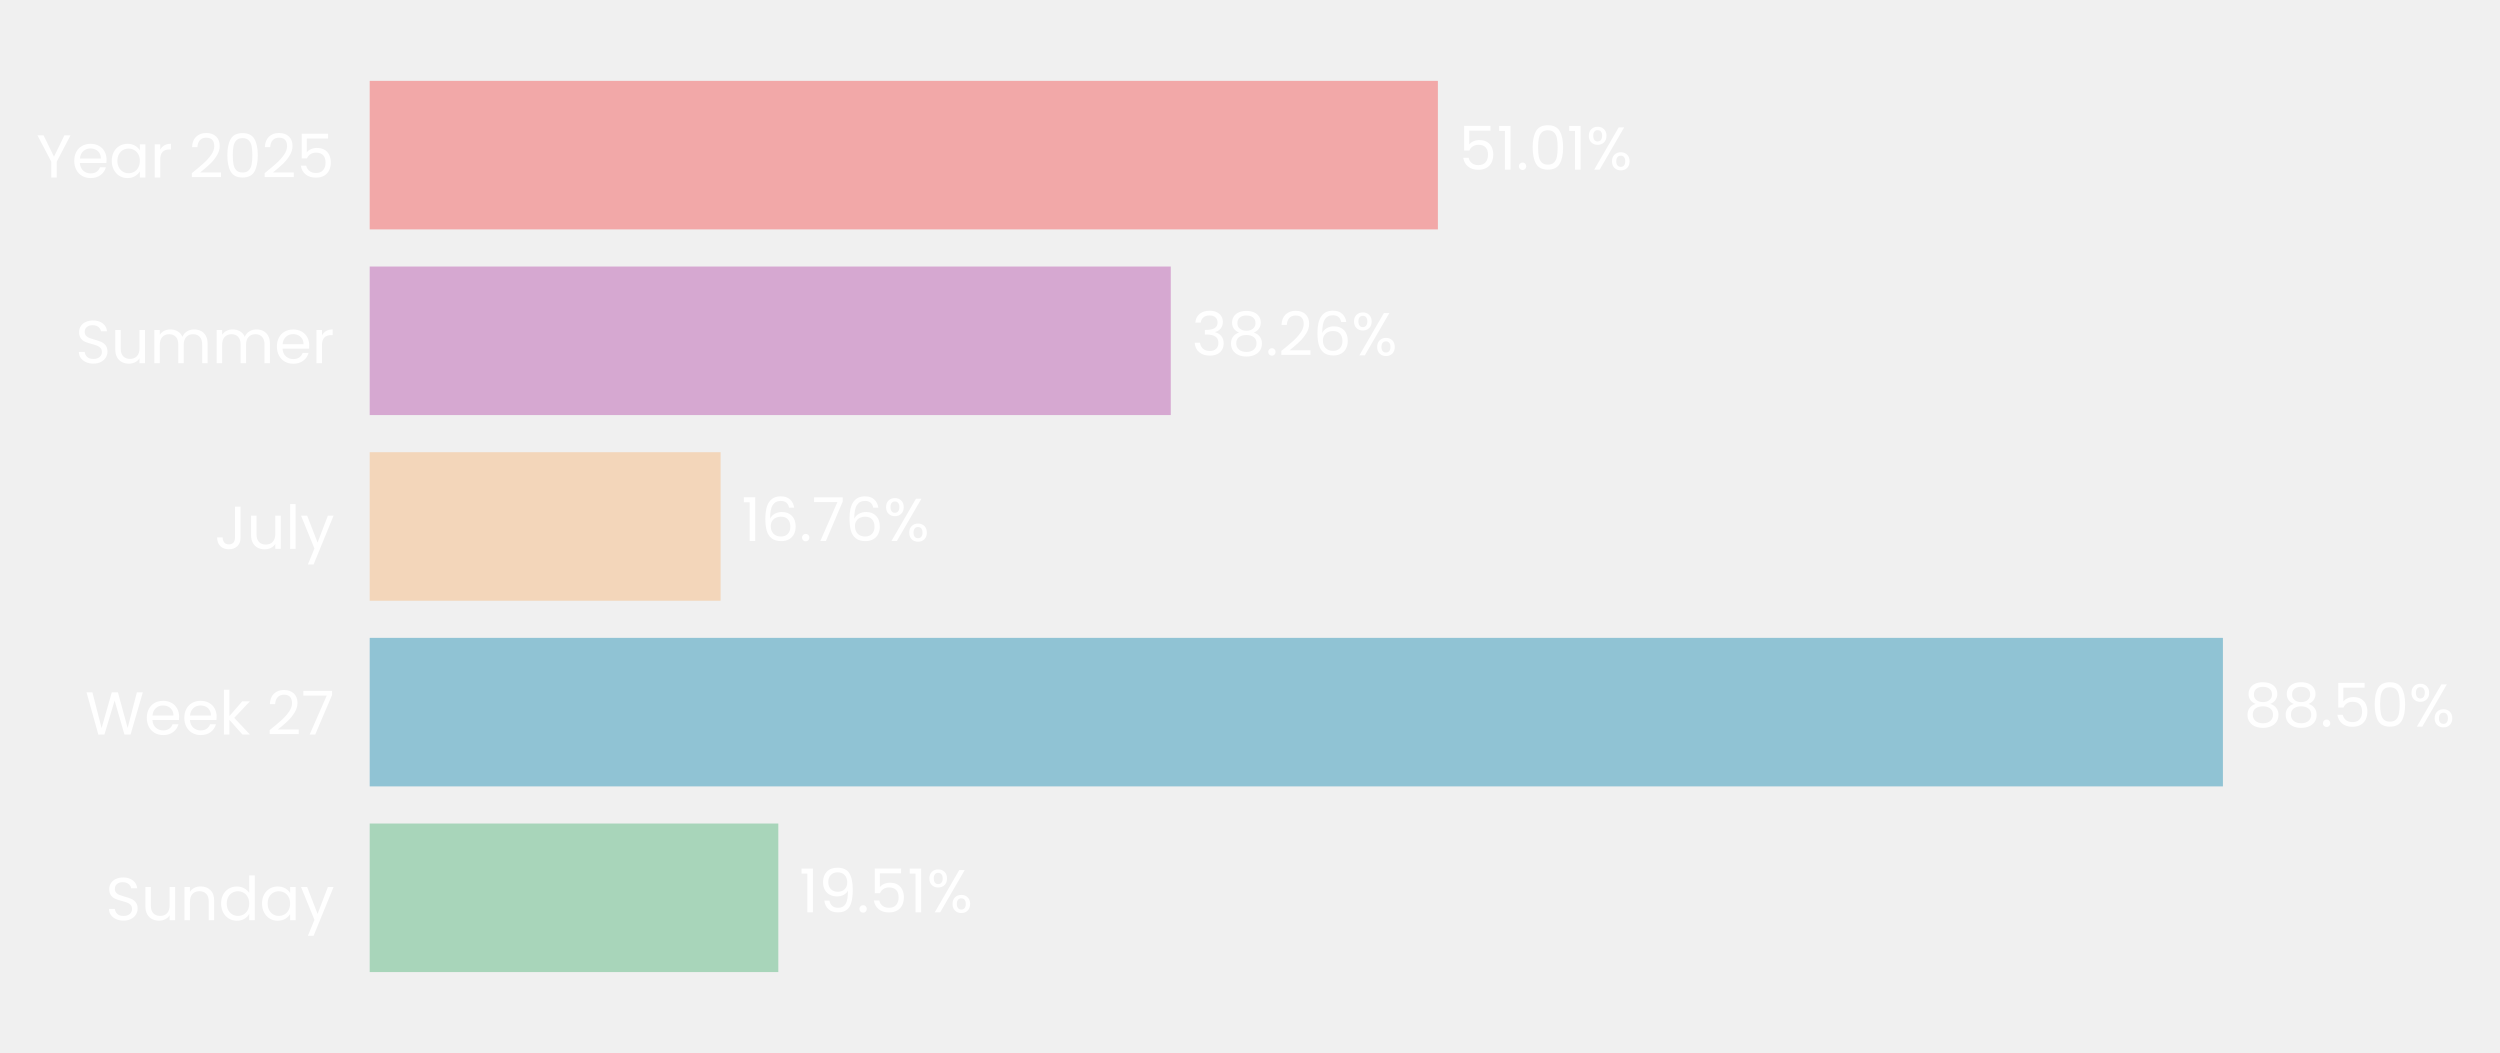
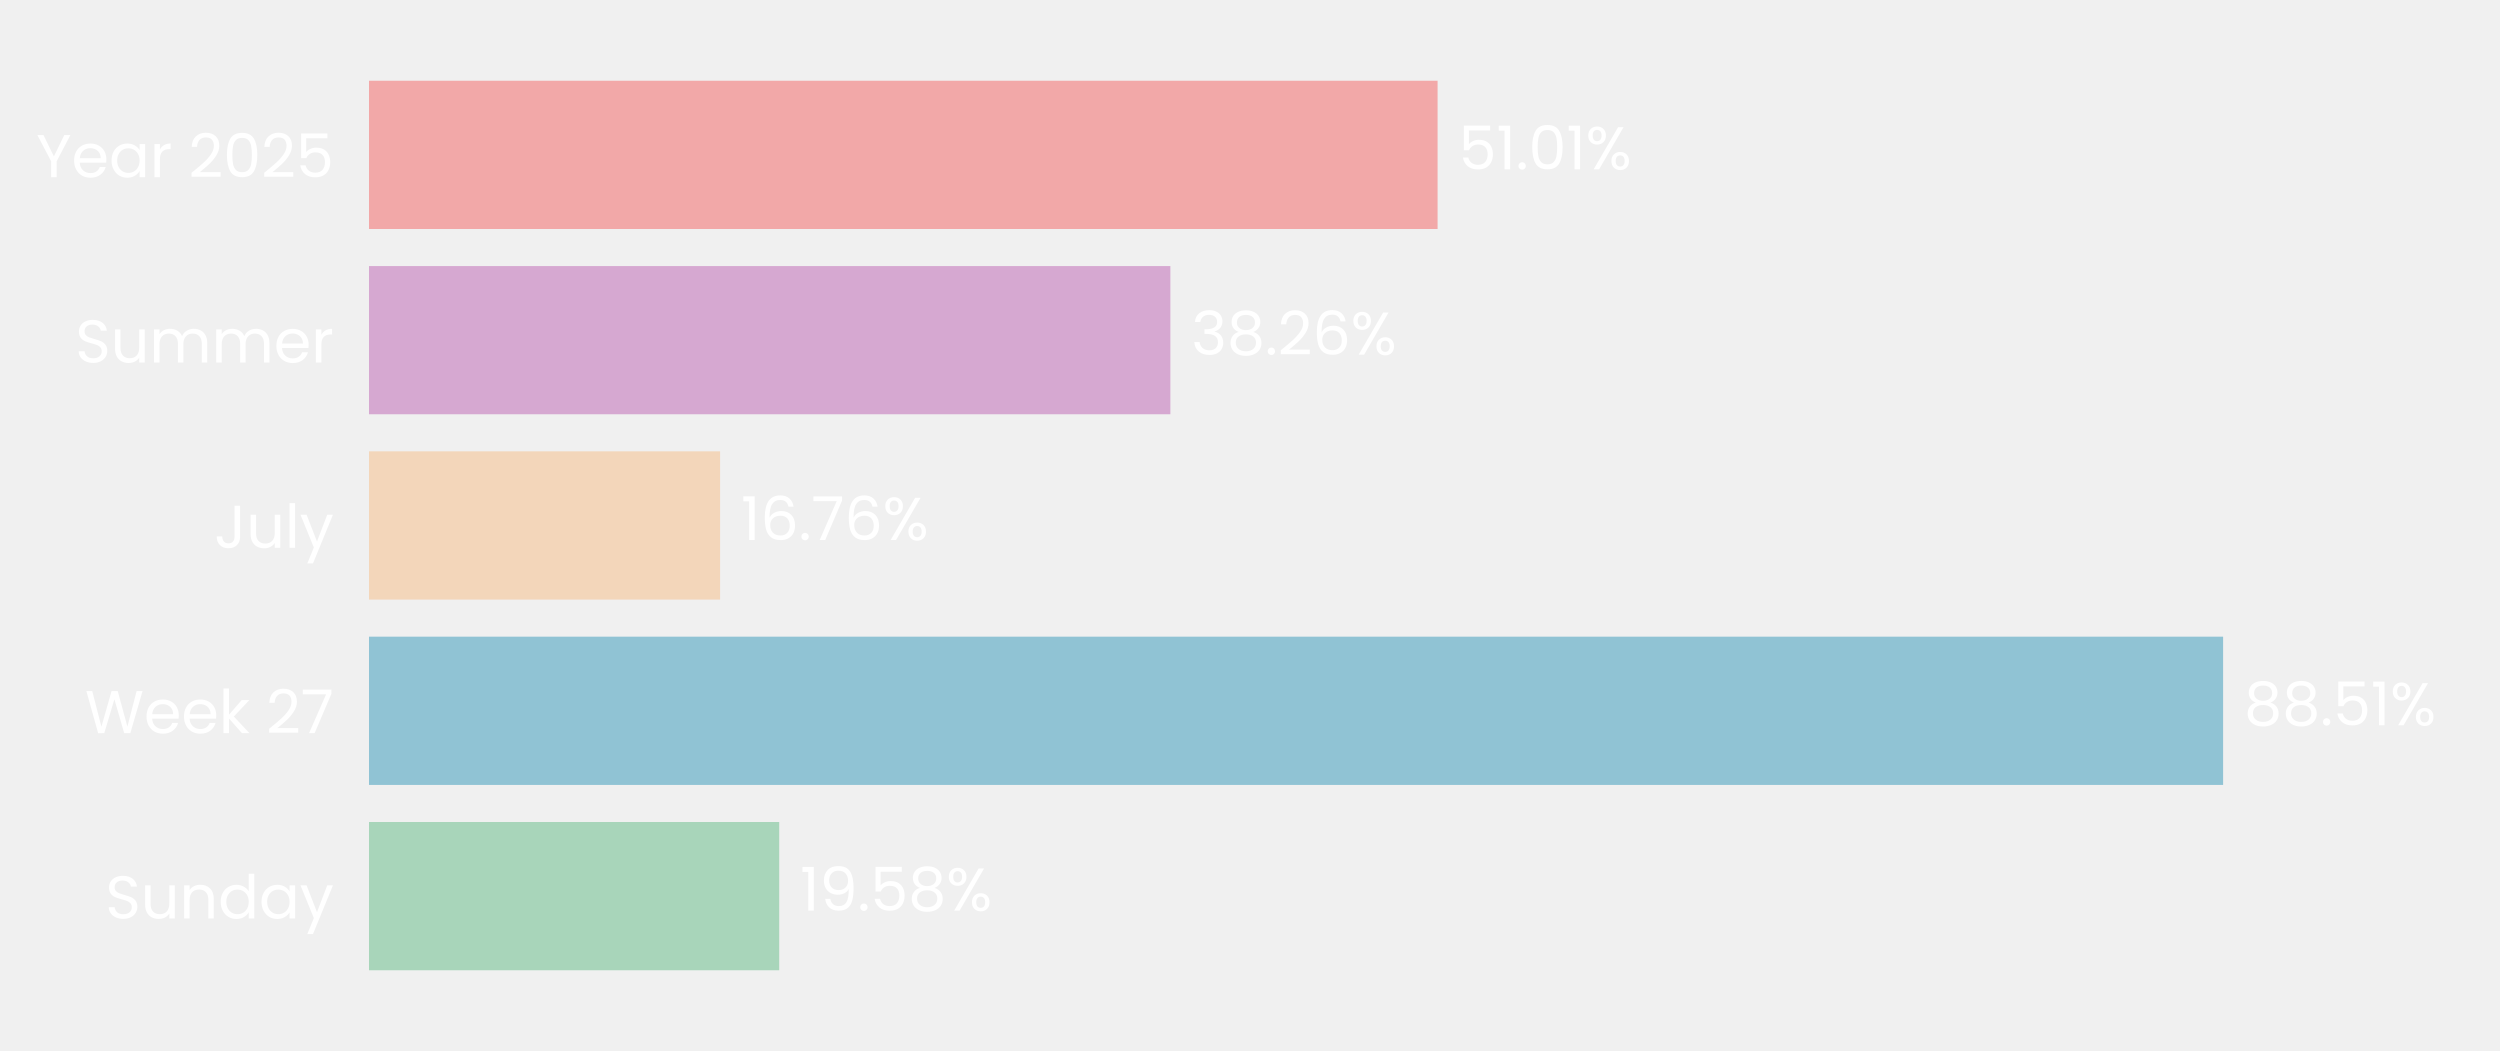
- <svg xmlns="http://www.w3.org/2000/svg" xmlns:xlink="http://www.w3.org/1999/xlink" width="495.757pt" height="208.8pt" viewBox="0 0 495.757 208.8" version="1.1">
+ <svg xmlns="http://www.w3.org/2000/svg" xmlns:xlink="http://www.w3.org/1999/xlink" width="496.691pt" height="208.8pt" viewBox="0 0 496.691 208.8" version="1.1">
  <defs>
    <style type="text/css">*{stroke-linejoin: round; stroke-linecap: butt}</style>
  </defs>
  <g id="figure_1">
    <g id="patch_1">
-       <path d="M 0 208.8  L 495.757 208.8  L 495.757 0  L 0 0  L 0 208.8  z " style="fill: none" />
+       <path d="M 0 208.8  L 496.691 208.8  L 496.691 0  L 0 0  L 0 208.8  z " style="fill: none" />
    </g>
    <g id="axes_1">
      <g id="patch_2">
-         <path d="M 73.311 201.6  L 488.557 201.6  L 488.557 7.2  L 73.311 7.2  L 73.311 201.6  z " style="fill: none" />
+         <path d="M 73.311 201.6  L 489.491 201.6  L 489.491 7.2  L 73.311 7.2  L 73.311 201.6  z " style="fill: none" />
      </g>
      <g id="patch_3">
-         <path d="M 73.311 192.764  L 154.342 192.764  L 154.342 163.309  L 73.311 163.309  z " clip-path="url(#pbaf47e733f)" style="fill: #a8d5ba" />
+         <path d="M 73.311 192.764  L 154.813 192.764  L 154.813 163.309  L 73.311 163.309  z " clip-path="url(#p31095dcc52)" style="fill: #a8d5ba" />
      </g>
      <g id="patch_4">
-         <path d="M 73.311 155.945  L 440.812 155.945  L 440.812 126.491  L 73.311 126.491  z " clip-path="url(#pbaf47e733f)" style="fill: #90c3d4" />
+         <path d="M 73.311 155.945  L 441.68 155.945  L 441.68 126.491  L 73.311 126.491  z " clip-path="url(#p31095dcc52)" style="fill: #90c3d4" />
      </g>
      <g id="patch_5">
-         <path d="M 73.311 119.127  L 142.9 119.127  L 142.9 89.673  L 73.311 89.673  z " clip-path="url(#pbaf47e733f)" style="fill: #f3d6ba" />
+         <path d="M 73.311 119.127  L 143.066 119.127  L 143.066 89.673  L 73.311 89.673  z " clip-path="url(#p31095dcc52)" style="fill: #f3d6ba" />
      </g>
      <g id="patch_6">
-         <path d="M 73.311 82.309  L 232.166 82.309  L 232.166 52.855  L 73.311 52.855  z " clip-path="url(#pbaf47e733f)" style="fill: #d6a8d1" />
+         <path d="M 73.311 82.309  L 232.526 82.309  L 232.526 52.855  L 73.311 52.855  z " clip-path="url(#p31095dcc52)" style="fill: #d6a8d1" />
      </g>
      <g id="patch_7">
-         <path d="M 73.311 45.491  L 285.138 45.491  L 285.138 16.036  L 73.311 16.036  z " clip-path="url(#pbaf47e733f)" style="fill: #f2a8a8" />
+         <path d="M 73.311 45.491  L 285.615 45.491  L 285.615 16.036  L 73.311 16.036  z " clip-path="url(#p31095dcc52)" style="fill: #f2a8a8" />
      </g>
      <g id="matplotlib.axis_1">
        <g id="ytick_1">
          <g id="text_1">
            <g style="fill: #ffffff" transform="translate(20.92875 182.4764) scale(0.12 -0.12)">
              <defs>
                <path id="Poppins-Regular-53" d="M 1907 -45  Q 1466 -45 1117 112  Q 768 269 569 547  Q 371 826 365 1190  L 986 1190  Q 1018 877 1245 662  Q 1472 448 1907 448  Q 2323 448 2563 656  Q 2803 864 2803 1190  Q 2803 1446 2662 1606  Q 2522 1766 2310 1849  Q 2099 1933 1741 2029  Q 1299 2144 1033 2259  Q 768 2374 579 2620  Q 390 2867 390 3283  Q 390 3648 576 3929  Q 762 4211 1098 4364  Q 1434 4518 1869 4518  Q 2496 4518 2896 4204  Q 3296 3891 3347 3373  L 2707 3373  Q 2675 3629 2438 3824  Q 2202 4019 1811 4019  Q 1446 4019 1216 3830  Q 986 3642 986 3302  Q 986 3059 1123 2905  Q 1261 2752 1462 2672  Q 1664 2592 2029 2490  Q 2470 2368 2739 2249  Q 3008 2131 3200 1884  Q 3392 1638 3392 1216  Q 3392 890 3219 602  Q 3046 314 2707 134  Q 2368 -45 1907 -45  z " transform="scale(0.015625)" />
                <path id="Poppins-Regular-75" d="M 3603 3507  L 3603 0  L 3021 0  L 3021 518  Q 2854 250 2556 99  Q 2259 -51 1901 -51  Q 1491 -51 1164 118  Q 838 288 649 627  Q 461 966 461 1453  L 461 3507  L 1037 3507  L 1037 1530  Q 1037 1011 1299 732  Q 1562 454 2016 454  Q 2483 454 2752 742  Q 3021 1030 3021 1581  L 3021 3507  L 3603 3507  z " transform="scale(0.015625)" />
                <path id="Poppins-Regular-6e" d="M 2202 3571  Q 2842 3571 3238 3184  Q 3635 2797 3635 2067  L 3635 0  L 3059 0  L 3059 1984  Q 3059 2509 2796 2787  Q 2534 3066 2080 3066  Q 1619 3066 1347 2778  Q 1075 2490 1075 1939  L 1075 0  L 493 0  L 493 3507  L 1075 3507  L 1075 3008  Q 1248 3277 1545 3424  Q 1843 3571 2202 3571  z " transform="scale(0.015625)" />
                <path id="Poppins-Regular-64" d="M 275 1766  Q 275 2304 492 2710  Q 710 3117 1091 3341  Q 1472 3565 1946 3565  Q 2355 3565 2707 3376  Q 3059 3187 3245 2880  L 3245 4736  L 3834 4736  L 3834 0  L 3245 0  L 3245 659  Q 3072 346 2733 144  Q 2394 -58 1939 -58  Q 1472 -58 1091 172  Q 710 403 492 819  Q 275 1235 275 1766  z M 3245 1760  Q 3245 2157 3085 2451  Q 2925 2746 2653 2902  Q 2381 3059 2054 3059  Q 1728 3059 1459 2905  Q 1190 2752 1030 2457  Q 870 2163 870 1766  Q 870 1363 1030 1065  Q 1190 768 1459 611  Q 1728 454 2054 454  Q 2381 454 2653 611  Q 2925 768 3085 1065  Q 3245 1363 3245 1760  z " transform="scale(0.015625)" />
                <path id="Poppins-Regular-61" d="M 275 1766  Q 275 2304 492 2710  Q 710 3117 1091 3341  Q 1472 3565 1939 3565  Q 2400 3565 2739 3366  Q 3078 3168 3245 2867  L 3245 3507  L 3834 3507  L 3834 0  L 3245 0  L 3245 653  Q 3072 346 2729 144  Q 2387 -58 1933 -58  Q 1466 -58 1088 172  Q 710 403 492 819  Q 275 1235 275 1766  z M 3245 1760  Q 3245 2157 3085 2451  Q 2925 2746 2653 2902  Q 2381 3059 2054 3059  Q 1728 3059 1459 2905  Q 1190 2752 1030 2457  Q 870 2163 870 1766  Q 870 1363 1030 1065  Q 1190 768 1459 611  Q 1728 454 2054 454  Q 2381 454 2653 611  Q 2925 768 3085 1065  Q 3245 1363 3245 1760  z " transform="scale(0.015625)" />
                <path id="Poppins-Regular-79" d="M 3514 3507  L 1402 -1651  L 800 -1651  L 1491 38  L 77 3507  L 723 3507  L 1824 666  L 2912 3507  L 3514 3507  z " transform="scale(0.015625)" />
              </defs>
              <use xlink:href="#Poppins-Regular-53" />
              <use xlink:href="#Poppins-Regular-75" transform="translate(58.7 0)" />
              <use xlink:href="#Poppins-Regular-6e" transform="translate(122.7 0)" />
              <use xlink:href="#Poppins-Regular-64" transform="translate(186.7 0)" />
              <use xlink:href="#Poppins-Regular-61" transform="translate(254.3 0)" />
              <use xlink:href="#Poppins-Regular-79" transform="translate(321.8999 0)" />
            </g>
          </g>
        </g>
        <g id="ytick_2">
          <g id="text_2">
            <g style="fill: #ffffff" transform="translate(16.88437 145.6582) scale(0.12 -0.12)">
              <defs>
                <path id="Poppins-Regular-57" d="M 6099 4461  L 4806 0  L 4154 0  L 3117 3590  L 2042 0  L 1395 -6  L 147 4461  L 768 4461  L 1741 678  L 2816 4461  L 3469 4461  L 4493 691  L 5472 4461  L 6099 4461  z " transform="scale(0.015625)" />
                <path id="Poppins-Regular-65" d="M 3693 1888  Q 3693 1722 3674 1536  L 870 1536  Q 902 1018 1225 726  Q 1549 435 2010 435  Q 2387 435 2640 611  Q 2893 787 2995 1082  L 3622 1082  Q 3482 576 3059 259  Q 2637 -58 2010 -58  Q 1510 -58 1116 166  Q 723 390 499 803  Q 275 1216 275 1760  Q 275 2304 492 2713  Q 710 3123 1104 3344  Q 1498 3565 2010 3565  Q 2509 3565 2893 3347  Q 3277 3130 3485 2749  Q 3693 2368 3693 1888  z M 3091 2010  Q 3091 2342 2944 2582  Q 2797 2822 2544 2947  Q 2291 3072 1984 3072  Q 1542 3072 1232 2790  Q 922 2509 877 2010  L 3091 2010  z " transform="scale(0.015625)" />
                <path id="Poppins-Regular-6b" d="M 2451 0  L 1075 1549  L 1075 0  L 493 0  L 493 4736  L 1075 4736  L 1075 1952  L 2426 3507  L 3238 3507  L 1587 1760  L 3245 0  L 2451 0  z " transform="scale(0.015625)" />
                <path id="Poppins-Regular-20" transform="scale(0.015625)" />
                <path id="Poppins-Regular-32" d="M 326 467  Q 1139 1120 1600 1539  Q 2061 1958 2377 2416  Q 2694 2874 2694 3315  Q 2694 3731 2492 3971  Q 2291 4211 1843 4211  Q 1408 4211 1168 3939  Q 928 3667 909 3213  L 346 3213  Q 371 3930 780 4320  Q 1190 4710 1837 4710  Q 2496 4710 2883 4345  Q 3270 3981 3270 3341  Q 3270 2810 2953 2307  Q 2637 1805 2233 1424  Q 1830 1043 1203 538  L 3405 538  L 3405 51  L 326 51  L 326 467  z " transform="scale(0.015625)" />
                <path id="Poppins-Regular-37" d="M 3245 4173  L 1466 0  L 877 0  L 2682 4115  L 211 4115  L 211 4614  L 3245 4614  L 3245 4173  z " transform="scale(0.015625)" />
              </defs>
              <use xlink:href="#Poppins-Regular-57" />
              <use xlink:href="#Poppins-Regular-65" transform="translate(97.59999 0)" />
              <use xlink:href="#Poppins-Regular-65" transform="translate(159.6 0)" />
              <use xlink:href="#Poppins-Regular-6b" transform="translate(221.6 0)" />
              <use xlink:href="#Poppins-Regular-20" transform="translate(273.0999 0)" />
              <use xlink:href="#Poppins-Regular-32" transform="translate(299.7999 0)" />
              <use xlink:href="#Poppins-Regular-37" transform="translate(357.2999 0)" />
            </g>
          </g>
        </g>
        <g id="ytick_3">
          <g id="text_3">
            <g style="fill: #ffffff" transform="translate(42.56437 108.84) scale(0.12 -0.12)">
              <defs>
                <path id="Poppins-Regular-4a" d="M 2739 4461  L 2739 1165  Q 2739 614 2400 284  Q 2061 -45 1504 -45  Q 941 -45 601 291  Q 262 627 262 1210  L 845 1210  Q 851 883 1014 678  Q 1178 474 1504 474  Q 1830 474 1990 669  Q 2150 864 2150 1165  L 2150 4461  L 2739 4461  z " transform="scale(0.015625)" />
                <path id="Poppins-Regular-6c" d="M 1075 4736  L 1075 0  L 493 0  L 493 4736  L 1075 4736  z " transform="scale(0.015625)" />
              </defs>
              <use xlink:href="#Poppins-Regular-4a" />
              <use xlink:href="#Poppins-Regular-75" transform="translate(52.99999 0)" />
              <use xlink:href="#Poppins-Regular-6c" transform="translate(117 0)" />
              <use xlink:href="#Poppins-Regular-79" transform="translate(141.6 0)" />
            </g>
          </g>
        </g>
        <g id="ytick_4">
          <g id="text_4">
            <g style="fill: #ffffff" transform="translate(14.95125 72.02182) scale(0.12 -0.12)">
              <defs>
                <path id="Poppins-Regular-6d" d="M 4710 3571  Q 5120 3571 5440 3401  Q 5760 3232 5945 2893  Q 6131 2554 6131 2067  L 6131 0  L 5555 0  L 5555 1984  Q 5555 2509 5296 2787  Q 5037 3066 4595 3066  Q 4141 3066 3872 2774  Q 3603 2483 3603 1933  L 3603 0  L 3027 0  L 3027 1984  Q 3027 2509 2768 2787  Q 2509 3066 2067 3066  Q 1613 3066 1344 2774  Q 1075 2483 1075 1933  L 1075 0  L 493 0  L 493 3507  L 1075 3507  L 1075 3002  Q 1248 3277 1539 3424  Q 1830 3571 2182 3571  Q 2624 3571 2963 3372  Q 3302 3174 3469 2790  Q 3616 3162 3955 3366  Q 4294 3571 4710 3571  z " transform="scale(0.015625)" />
                <path id="Poppins-Regular-72" d="M 1075 2938  Q 1229 3238 1513 3404  Q 1798 3571 2208 3571  L 2208 2970  L 2054 2970  Q 1075 2970 1075 1907  L 1075 0  L 493 0  L 493 3507  L 1075 3507  L 1075 2938  z " transform="scale(0.015625)" />
              </defs>
              <use xlink:href="#Poppins-Regular-53" />
              <use xlink:href="#Poppins-Regular-75" transform="translate(58.7 0)" />
              <use xlink:href="#Poppins-Regular-6d" transform="translate(122.7 0)" />
              <use xlink:href="#Poppins-Regular-6d" transform="translate(225.7 0)" />
              <use xlink:href="#Poppins-Regular-65" transform="translate(328.7 0)" />
              <use xlink:href="#Poppins-Regular-72" transform="translate(390.6999 0)" />
            </g>
          </g>
        </g>
        <g id="ytick_5">
          <g id="text_5">
            <g style="fill: #ffffff" transform="translate(7.2 35.20364) scale(0.12 -0.12)">
              <defs>
                <path id="Poppins-Regular-59" d="M 3616 4461  L 2163 1683  L 2163 0  L 1581 0  L 1581 1683  L 122 4461  L 768 4461  L 1869 2202  L 2970 4461  L 3616 4461  z " transform="scale(0.015625)" />
                <path id="Poppins-Regular-30" d="M 397 2362  Q 397 3462 755 4080  Q 1114 4698 2010 4698  Q 2899 4698 3257 4080  Q 3616 3462 3616 2362  Q 3616 1242 3257 621  Q 2899 0 2010 0  Q 1114 0 755 621  Q 397 1242 397 2362  z M 3040 2362  Q 3040 2918 2966 3305  Q 2893 3693 2665 3929  Q 2438 4166 2010 4166  Q 1574 4166 1347 3929  Q 1120 3693 1046 3305  Q 973 2918 973 2362  Q 973 1786 1046 1395  Q 1120 1005 1347 768  Q 1574 531 2010 531  Q 2438 531 2665 768  Q 2893 1005 2966 1395  Q 3040 1786 3040 2362  z " transform="scale(0.015625)" />
                <path id="Poppins-Regular-35" d="M 3347 4122  L 1101 4122  L 1101 2662  Q 1248 2867 1536 2998  Q 1824 3130 2157 3130  Q 2688 3130 3021 2909  Q 3354 2688 3498 2339  Q 3642 1990 3642 1600  Q 3642 1139 3469 774  Q 3296 410 2941 198  Q 2586 -13 2061 -13  Q 1389 -13 973 332  Q 557 678 467 1254  L 1037 1254  Q 1120 890 1389 685  Q 1658 480 2067 480  Q 2573 480 2829 784  Q 3085 1088 3085 1587  Q 3085 2086 2829 2358  Q 2573 2630 2074 2630  Q 1734 2630 1481 2467  Q 1229 2304 1114 2022  L 563 2022  L 563 4634  L 3347 4634  L 3347 4122  z " transform="scale(0.015625)" />
              </defs>
              <use xlink:href="#Poppins-Regular-59" />
              <use xlink:href="#Poppins-Regular-65" transform="translate(58.39999 0)" />
              <use xlink:href="#Poppins-Regular-61" transform="translate(120.4 0)" />
              <use xlink:href="#Poppins-Regular-72" transform="translate(188 0)" />
              <use xlink:href="#Poppins-Regular-20" transform="translate(225.3 0)" />
              <use xlink:href="#Poppins-Regular-32" transform="translate(252 0)" />
              <use xlink:href="#Poppins-Regular-30" transform="translate(309.4999 0)" />
              <use xlink:href="#Poppins-Regular-32" transform="translate(372.2999 0)" />
              <use xlink:href="#Poppins-Regular-35" transform="translate(429.7999 0)" />
            </g>
          </g>
        </g>
      </g>
      <g id="text_6">
-         <g style="fill: #ffffff" transform="translate(158.4942 180.9164) scale(0.12 -0.12)">
+         <g style="fill: #ffffff" transform="translate(158.975 180.9164) scale(0.12 -0.12)">
          <defs>
            <path id="Poppins-Regular-31" d="M 243 4096  L 243 4627  L 1446 4627  L 1446 0  L 858 0  L 858 4096  L 243 4096  z " transform="scale(0.015625)" />
            <path id="Poppins-Regular-39" d="M 1146 1242  Q 1210 877 1443 678  Q 1677 480 2074 480  Q 2605 480 2857 896  Q 3110 1312 3098 2298  Q 2963 2010 2649 1846  Q 2336 1683 1952 1683  Q 1523 1683 1187 1859  Q 851 2035 659 2374  Q 467 2714 467 3194  Q 467 3878 864 4297  Q 1261 4717 1990 4717  Q 2886 4717 3248 4134  Q 3610 3552 3610 2400  Q 3610 1594 3466 1069  Q 3322 544 2979 269  Q 2637 -6 2042 -6  Q 1389 -6 1024 346  Q 659 698 608 1242  L 1146 1242  z M 2048 2176  Q 2477 2176 2752 2441  Q 3027 2707 3027 3162  Q 3027 3642 2758 3936  Q 2490 4230 2003 4230  Q 1555 4230 1289 3948  Q 1024 3667 1024 3206  Q 1024 2739 1286 2457  Q 1549 2176 2048 2176  z " transform="scale(0.015625)" />
            <path id="Poppins-Regular-2e" d="M 678 -38  Q 512 -38 397 77  Q 282 192 282 358  Q 282 525 397 640  Q 512 755 678 755  Q 838 755 950 640  Q 1062 525 1062 358  Q 1062 192 950 77  Q 838 -38 678 -38  z " transform="scale(0.015625)" />
+             <path id="Poppins-Regular-38" d="M 1242 2406  Q 883 2547 691 2816  Q 499 3085 499 3469  Q 499 3814 672 4092  Q 845 4371 1187 4534  Q 1530 4698 2016 4698  Q 2502 4698 2844 4534  Q 3187 4371 3363 4092  Q 3539 3814 3539 3469  Q 3539 3098 3340 2819  Q 3142 2541 2797 2406  Q 3194 2285 3427 1981  Q 3661 1677 3661 1248  Q 3661 832 3456 521  Q 3251 211 2876 41  Q 2502 -128 2016 -128  Q 1530 -128 1162 41  Q 794 211 589 521  Q 384 832 384 1248  Q 384 1677 614 1984  Q 845 2291 1242 2406  z M 2976 3398  Q 2976 3789 2720 4000  Q 2464 4211 2016 4211  Q 1574 4211 1318 4000  Q 1062 3789 1062 3392  Q 1062 3034 1328 2816  Q 1594 2598 2016 2598  Q 2445 2598 2710 2819  Q 2976 3040 2976 3398  z M 2016 2150  Q 1542 2150 1241 1929  Q 941 1709 941 1267  Q 941 858 1232 608  Q 1523 358 2016 358  Q 2509 358 2797 608  Q 3085 858 3085 1267  Q 3085 1696 2790 1923  Q 2496 2150 2016 2150  z " transform="scale(0.015625)" />
            <path id="Poppins-Regular-25" d="M 269 3584  Q 269 4019 531 4278  Q 794 4538 1203 4538  Q 1613 4538 1875 4278  Q 2138 4019 2138 3584  Q 2138 3142 1875 2883  Q 1613 2624 1203 2624  Q 794 2624 531 2883  Q 269 3142 269 3584  z M 4006 4467  L 1414 0  L 838 0  L 3430 4467  L 4006 4467  z M 1203 4179  Q 986 4179 861 4028  Q 736 3878 736 3584  Q 736 3290 861 3136  Q 986 2982 1203 2982  Q 1421 2982 1549 3139  Q 1677 3296 1677 3584  Q 1677 3878 1549 4028  Q 1421 4179 1203 4179  z M 2720 883  Q 2720 1325 2982 1584  Q 3245 1843 3654 1843  Q 4064 1843 4323 1584  Q 4582 1325 4582 883  Q 4582 448 4323 185  Q 4064 -77 3654 -77  Q 3245 -77 2982 182  Q 2720 442 2720 883  z M 3648 1478  Q 3430 1478 3302 1328  Q 3174 1178 3174 883  Q 3174 595 3302 444  Q 3430 294 3648 294  Q 3866 294 3994 444  Q 4122 595 4122 883  Q 4122 1178 3994 1328  Q 3866 1478 3648 1478  z " transform="scale(0.015625)" />
          </defs>
          <use xlink:href="#Poppins-Regular-31" />
          <use xlink:href="#Poppins-Regular-39" transform="translate(31.99998 0)" />
          <use xlink:href="#Poppins-Regular-2e" transform="translate(94.99997 0)" />
          <use xlink:href="#Poppins-Regular-35" transform="translate(116 0)" />
-           <use xlink:href="#Poppins-Regular-31" transform="translate(178.7999 0)" />
-           <use xlink:href="#Poppins-Regular-25" transform="translate(210.7999 0)" />
+           <use xlink:href="#Poppins-Regular-38" transform="translate(178.7999 0)" />
+           <use xlink:href="#Poppins-Regular-25" transform="translate(241.8999 0)" />
        </g>
      </g>
      <g id="text_7">
-         <g style="fill: #ffffff" transform="translate(444.964 144.0982) scale(0.12 -0.12)">
-           <defs>
-             <path id="Poppins-Regular-38" d="M 1242 2406  Q 883 2547 691 2816  Q 499 3085 499 3469  Q 499 3814 672 4092  Q 845 4371 1187 4534  Q 1530 4698 2016 4698  Q 2502 4698 2844 4534  Q 3187 4371 3363 4092  Q 3539 3814 3539 3469  Q 3539 3098 3340 2819  Q 3142 2541 2797 2406  Q 3194 2285 3427 1981  Q 3661 1677 3661 1248  Q 3661 832 3456 521  Q 3251 211 2876 41  Q 2502 -128 2016 -128  Q 1530 -128 1162 41  Q 794 211 589 521  Q 384 832 384 1248  Q 384 1677 614 1984  Q 845 2291 1242 2406  z M 2976 3398  Q 2976 3789 2720 4000  Q 2464 4211 2016 4211  Q 1574 4211 1318 4000  Q 1062 3789 1062 3392  Q 1062 3034 1328 2816  Q 1594 2598 2016 2598  Q 2445 2598 2710 2819  Q 2976 3040 2976 3398  z M 2016 2150  Q 1542 2150 1241 1929  Q 941 1709 941 1267  Q 941 858 1232 608  Q 1523 358 2016 358  Q 2509 358 2797 608  Q 3085 858 3085 1267  Q 3085 1696 2790 1923  Q 2496 2150 2016 2150  z " transform="scale(0.015625)" />
-           </defs>
+         <g style="fill: #ffffff" transform="translate(445.8419 144.0982) scale(0.12 -0.12)">
          <use xlink:href="#Poppins-Regular-38" />
          <use xlink:href="#Poppins-Regular-38" transform="translate(63.09999 0)" />
          <use xlink:href="#Poppins-Regular-2e" transform="translate(126.2 0)" />
          <use xlink:href="#Poppins-Regular-35" transform="translate(147.2 0)" />
-           <use xlink:href="#Poppins-Regular-30" transform="translate(210 0)" />
-           <use xlink:href="#Poppins-Regular-25" transform="translate(272.7999 0)" />
+           <use xlink:href="#Poppins-Regular-31" transform="translate(210 0)" />
+           <use xlink:href="#Poppins-Regular-25" transform="translate(241.9999 0)" />
        </g>
      </g>
      <g id="text_8">
-         <g style="fill: #ffffff" transform="translate(147.0526 107.28) scale(0.12 -0.12)">
+         <g style="fill: #ffffff" transform="translate(147.228 107.28) scale(0.12 -0.12)">
          <defs>
            <path id="Poppins-Regular-36" d="M 2976 3526  Q 2835 4237 2099 4237  Q 1530 4237 1248 3798  Q 966 3360 973 2355  Q 1120 2688 1462 2877  Q 1805 3066 2227 3066  Q 2886 3066 3280 2656  Q 3674 2246 3674 1523  Q 3674 1088 3504 742  Q 3334 397 2992 192  Q 2650 -13 2163 -13  Q 1504 -13 1133 281  Q 762 576 614 1094  Q 467 1613 467 2374  Q 467 4723 2106 4723  Q 2733 4723 3091 4384  Q 3450 4045 3514 3526  L 2976 3526  z M 2106 2573  Q 1830 2573 1587 2461  Q 1344 2349 1193 2121  Q 1043 1894 1043 1568  Q 1043 1082 1324 778  Q 1606 474 2131 474  Q 2579 474 2844 752  Q 3110 1030 3110 1504  Q 3110 2003 2854 2288  Q 2598 2573 2106 2573  z " transform="scale(0.015625)" />
          </defs>
          <use xlink:href="#Poppins-Regular-31" />
          <use xlink:href="#Poppins-Regular-36" transform="translate(31.99998 0)" />
          <use xlink:href="#Poppins-Regular-2e" transform="translate(95.49997 0)" />
          <use xlink:href="#Poppins-Regular-37" transform="translate(116.5 0)" />
          <use xlink:href="#Poppins-Regular-36" transform="translate(171.0999 0)" />
          <use xlink:href="#Poppins-Regular-25" transform="translate(234.5999 0)" />
        </g>
      </g>
      <g id="text_9">
-         <g style="fill: #ffffff" transform="translate(236.3182 70.46182) scale(0.12 -0.12)">
+         <g style="fill: #ffffff" transform="translate(236.6883 70.46182) scale(0.12 -0.12)">
          <defs>
            <path id="Poppins-Regular-33" d="M 384 3462  Q 429 4051 838 4384  Q 1248 4717 1901 4717  Q 2336 4717 2653 4560  Q 2970 4403 3133 4134  Q 3296 3866 3296 3526  Q 3296 3130 3069 2842  Q 2842 2554 2477 2470  L 2477 2438  Q 2893 2336 3136 2035  Q 3379 1734 3379 1248  Q 3379 883 3212 592  Q 3046 301 2713 134  Q 2381 -32 1914 -32  Q 1235 -32 800 323  Q 365 678 314 1331  L 877 1331  Q 922 947 1190 704  Q 1459 461 1907 461  Q 2355 461 2588 694  Q 2822 928 2822 1299  Q 2822 1779 2502 1990  Q 2182 2202 1536 2202  L 1389 2202  L 1389 2688  L 1542 2688  Q 2131 2694 2432 2883  Q 2733 3072 2733 3469  Q 2733 3808 2512 4013  Q 2291 4218 1882 4218  Q 1485 4218 1241 4013  Q 998 3808 954 3462  L 384 3462  z " transform="scale(0.015625)" />
          </defs>
          <use xlink:href="#Poppins-Regular-33" />
          <use xlink:href="#Poppins-Regular-38" transform="translate(58.89999 0)" />
          <use xlink:href="#Poppins-Regular-2e" transform="translate(122 0)" />
          <use xlink:href="#Poppins-Regular-32" transform="translate(143 0)" />
          <use xlink:href="#Poppins-Regular-36" transform="translate(200.5 0)" />
          <use xlink:href="#Poppins-Regular-25" transform="translate(263.9999 0)" />
        </g>
      </g>
      <g id="text_10">
-         <g style="fill: #ffffff" transform="translate(289.2901 33.64364) scale(0.12 -0.12)">
+         <g style="fill: #ffffff" transform="translate(289.7771 33.64364) scale(0.12 -0.12)">
          <use xlink:href="#Poppins-Regular-35" />
          <use xlink:href="#Poppins-Regular-31" transform="translate(62.79999 0)" />
          <use xlink:href="#Poppins-Regular-2e" transform="translate(94.79997 0)" />
          <use xlink:href="#Poppins-Regular-30" transform="translate(115.8 0)" />
          <use xlink:href="#Poppins-Regular-31" transform="translate(178.5999 0)" />
          <use xlink:href="#Poppins-Regular-25" transform="translate(210.5999 0)" />
        </g>
      </g>
    </g>
  </g>
  <defs>
-     <clipPath id="pbaf47e733f">
-       <rect x="73.311" y="7.2" width="415.245" height="194.4" />
+     <clipPath id="p31095dcc52">
+       <rect x="73.311" y="7.2" width="416.18" height="194.4" />
    </clipPath>
  </defs>
</svg>
